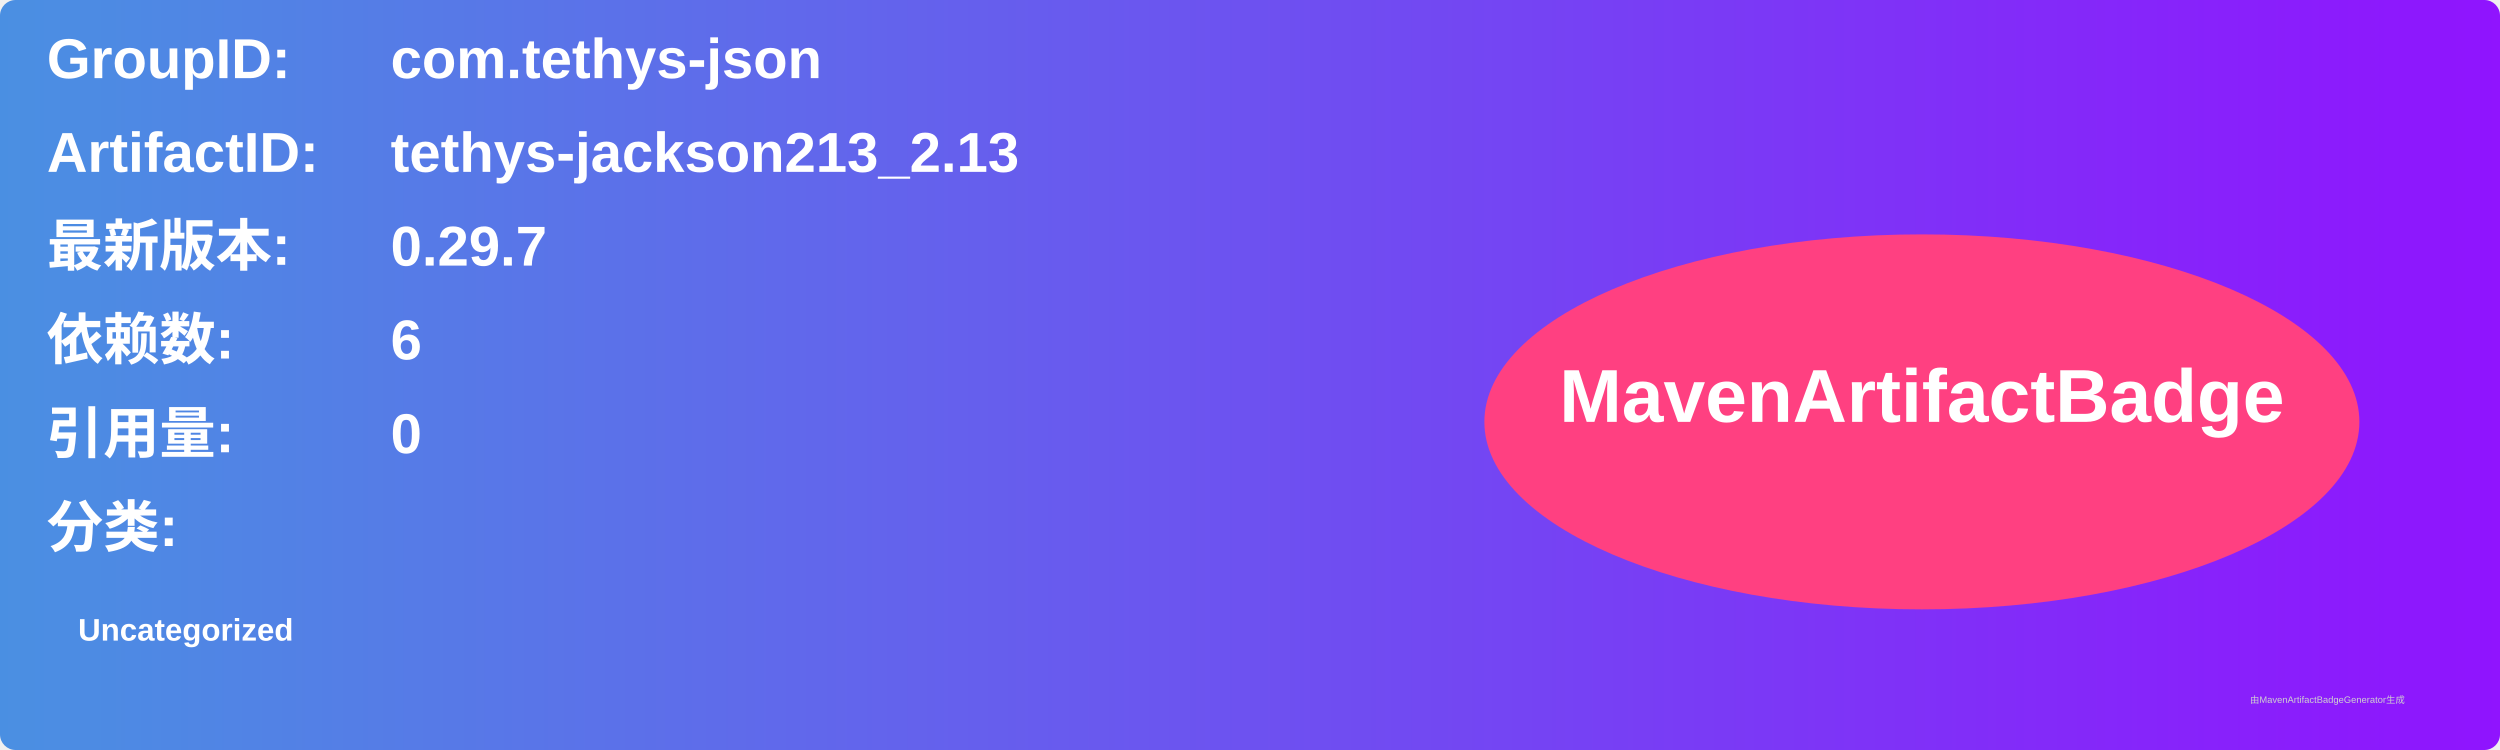
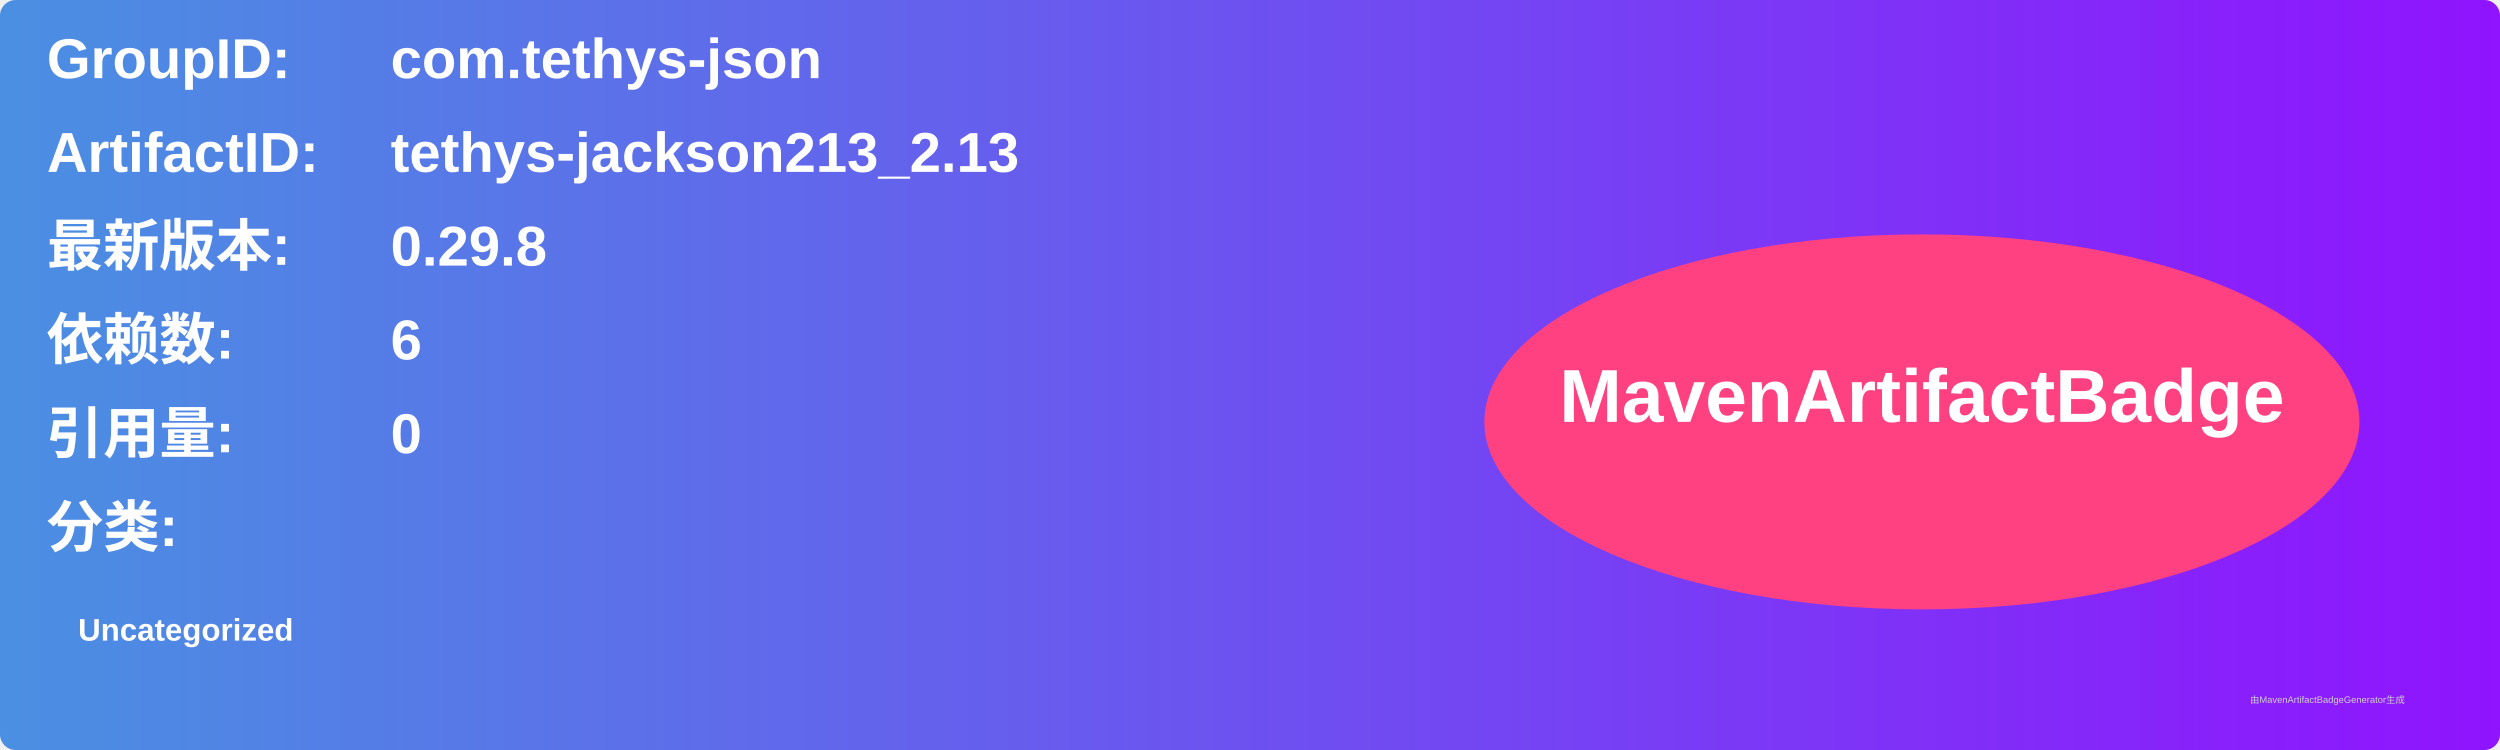
<svg xmlns="http://www.w3.org/2000/svg" width="800" height="240" viewBox="0 0 800 240">
  <linearGradient id="grad" x1="0%" y1="0%" x2="100%" y2="0%">
    <stop offset="0%" stop-color="#4a90e2" />
    <stop offset="100%" stop-color="#9013fe" />
  </linearGradient>
  <rect width="100%" height="100%" rx="5" ry="5" fill="url(#grad)" />
  <g transform="translate(15, 15)">
    <text x="0" y="10" font-family="Arial" font-size="18" fill="white" font-weight="bold" width="260">GroupID:</text>
    <text x="110" y="10" font-family="Arial" font-size="18" fill="white" font-weight="bold" width="460">com.tethys-json</text>
    <text x="0" y="40" font-family="Arial" font-size="18" fill="white" font-weight="bold" width="260">ArtifactID:</text>
    <text x="110" y="40" font-family="Arial" font-size="18" fill="white" font-weight="bold" width="460">tethys-jackson213_2.13</text>
    <text x="0" y="70" font-family="Arial" font-size="18" fill="white" font-weight="bold">最新版本:</text>
    <text x="110" y="70" font-family="Arial" font-size="18" fill="white" font-weight="bold">
-       <tspan font-weight="bold">0.29.7</tspan>
+       <tspan font-weight="bold">0.29.8</tspan>
    </text>
    <text x="0" y="100" font-family="Arial" font-size="18" fill="white" font-weight="bold">依赖数: </text>
    <text x="110" y="100" font-family="Arial" font-size="18" fill="white">
      <tspan font-weight="bold">6</tspan>
    </text>
    <text x="0" y="130" font-family="Arial" font-size="18" fill="white" font-weight="bold">引用量: </text>
    <text x="110" y="130" font-family="Arial" font-size="18" fill="white">
      <tspan font-weight="bold">0</tspan>
    </text>
    <text x="0" y="160" font-family="Arial" font-size="18" fill="white" font-weight="bold">分类:</text>
    <text x="10" y="190" font-family="Arial" font-size="10" fill="white">
      <tspan font-weight="bold">Uncategorized</tspan>
    </text>
    <ellipse cx="600" cy="120" rx="140" ry="60" fill="#ff4081" />
    <text x="600" y="120" text-anchor="middle" font-family="Arial" font-size="24" fill="white" font-weight="bold">MavenArtifactBadge</text>
  </g>
  <text x="720" y="225" font-family="Arial" font-size="3" fill="#d0d0d0">由MavenArtifactBadgeGenerator生成</text>
</svg>
